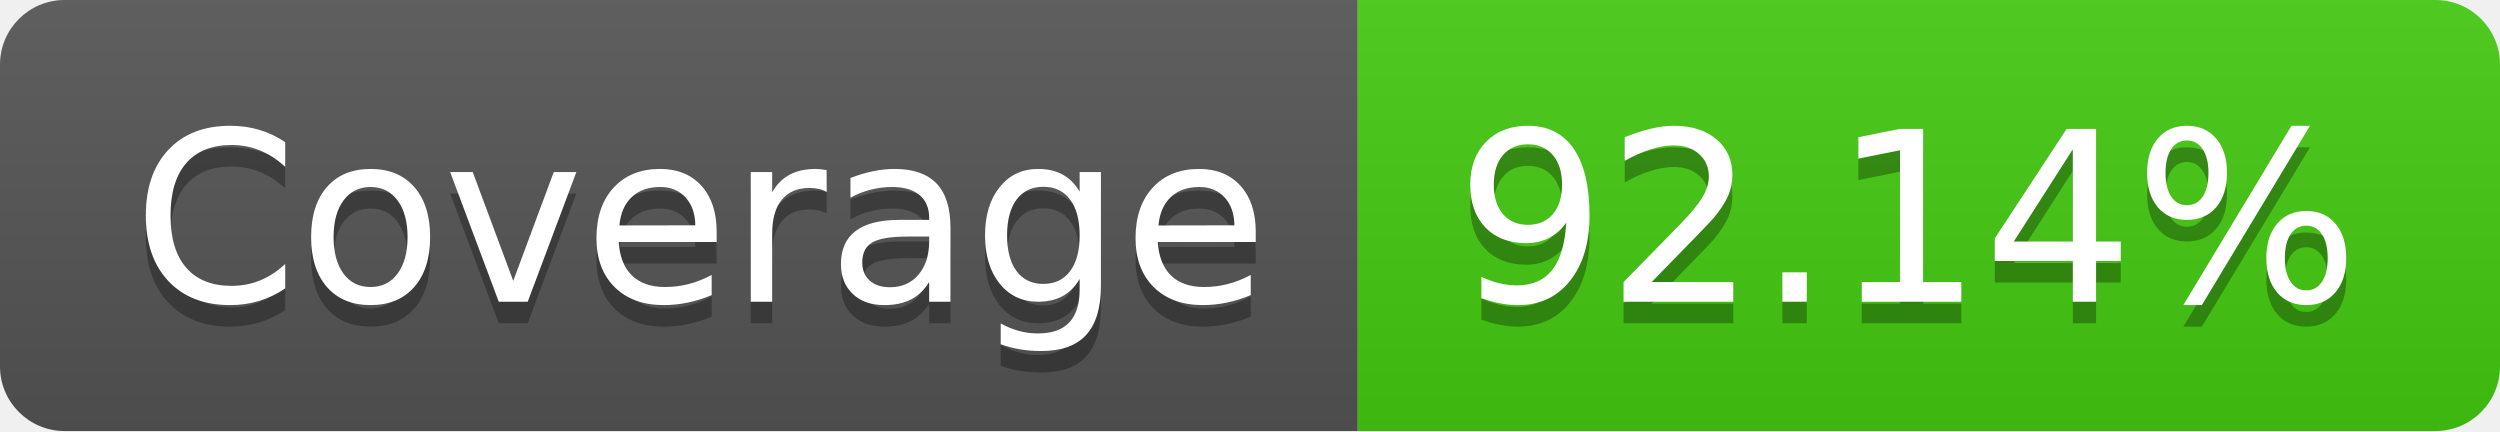
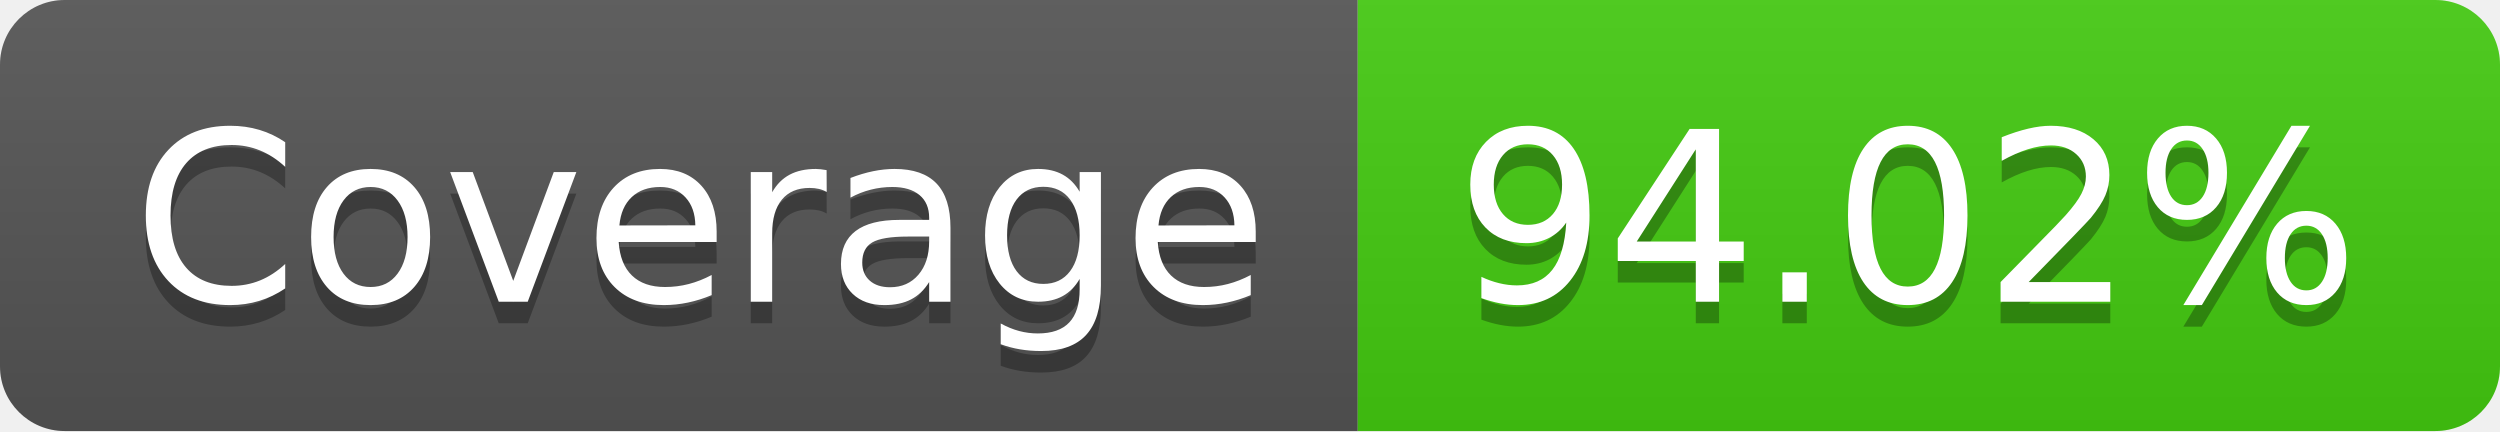
- <svg xmlns="http://www.w3.org/2000/svg" width="116" height="20" role="img" aria-label="Coverage: 92.14%">
+ <svg xmlns="http://www.w3.org/2000/svg" width="116" height="20" role="img" aria-label="Coverage: 94.02%">
  <linearGradient id="s" x2="0" y2="100%">
    <stop offset="0" stop-color="#bbb" stop-opacity=".1" />
    <stop offset="1" stop-opacity=".1" />
  </linearGradient>
  <clipPath id="r">
    <rect width="116" height="20" rx="3" fill="#fff" />
  </clipPath>
  <g clip-path="url(#r)">
    <rect width="63" height="20" fill="#555" />
    <rect x="63" width="53" height="20" fill="#4c1" />
    <rect width="116" height="20" fill="url(#s)" />
  </g>
  <g fill="#fff" text-anchor="middle" font-family="Verdana,Geneva,DejaVu Sans,sans-serif" text-rendering="geometricPrecision" font-size="110">
    <text aria-hidden="true" x="325" y="150" fill="#010101" fill-opacity=".3" transform="scale(.1)" textLength="530">Coverage</text>
    <text x="325" y="140" transform="scale(.1)" fill="#fff" textLength="530">Coverage</text>
-     <text aria-hidden="true" x="885" y="150" fill="#010101" fill-opacity=".3" transform="scale(.1)" textLength="430">92.14%</text>
-     <text x="885" y="140" transform="scale(.1)" fill="#fff" textLength="430">92.14%</text>
+     <text aria-hidden="true" x="885" y="150" fill="#010101" fill-opacity=".3" transform="scale(.1)" textLength="430">94.02%</text>
+     <text x="885" y="140" transform="scale(.1)" fill="#fff" textLength="430">94.02%</text>
  </g>
</svg>
